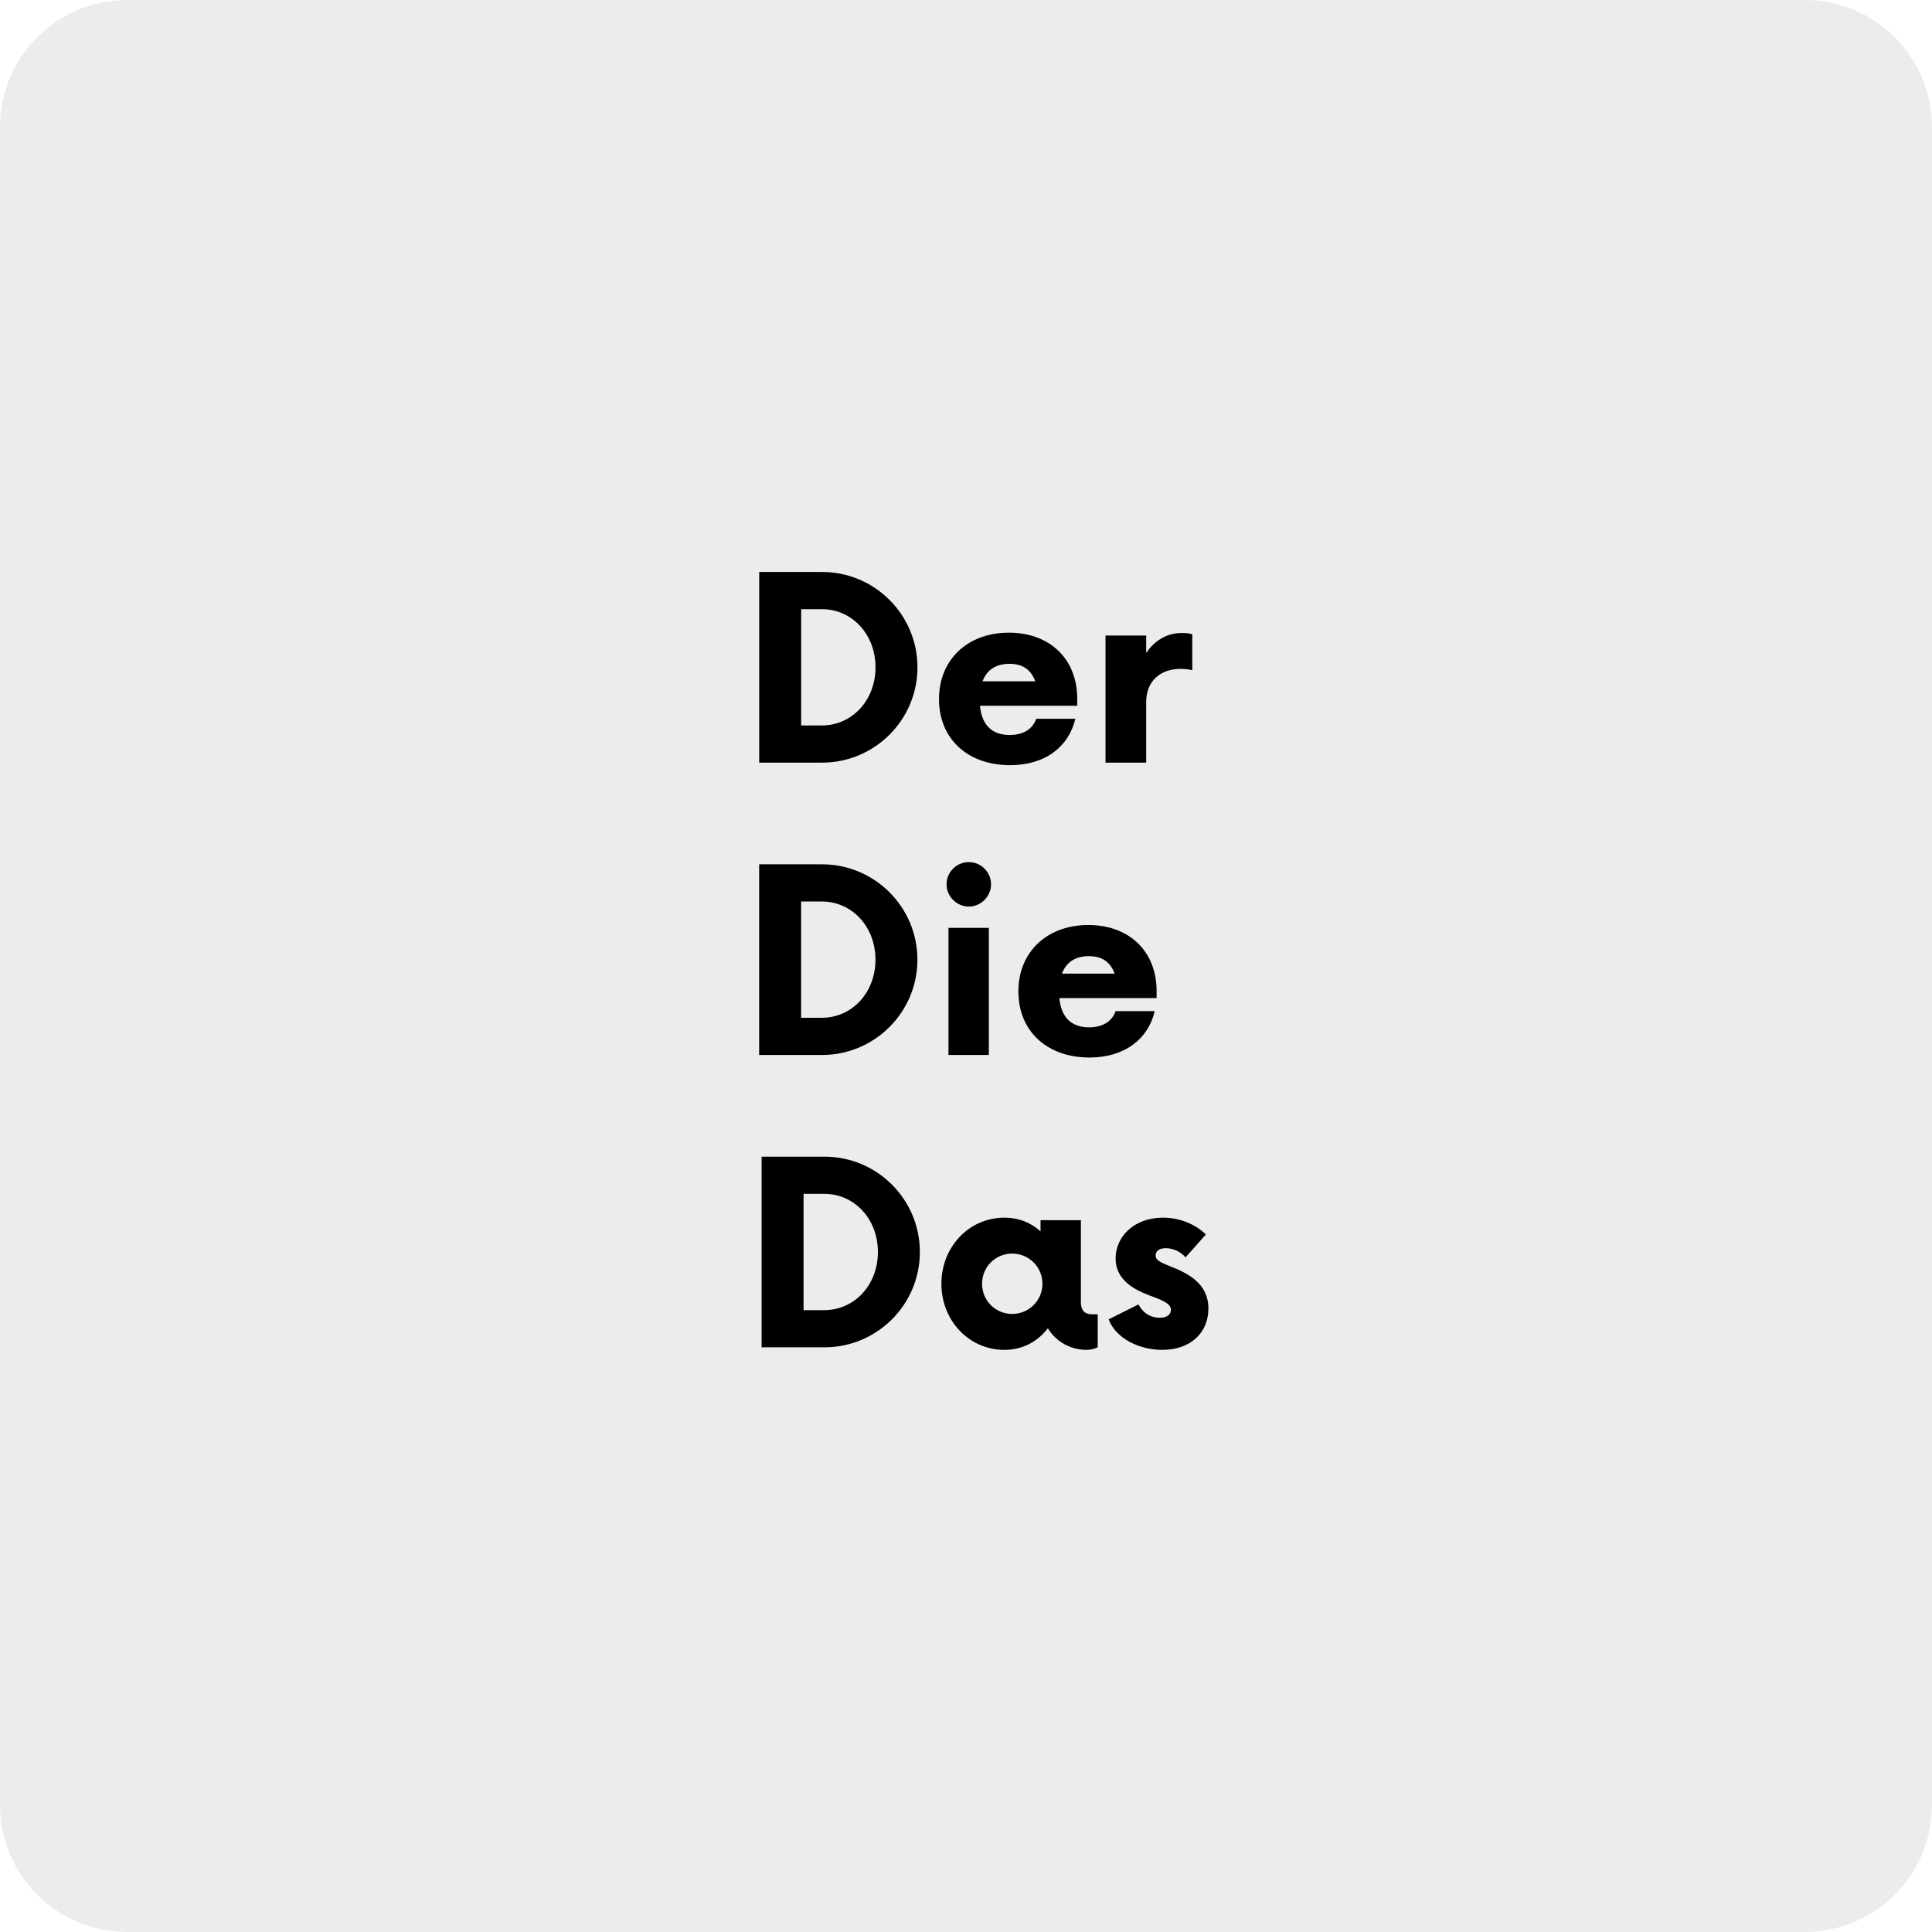
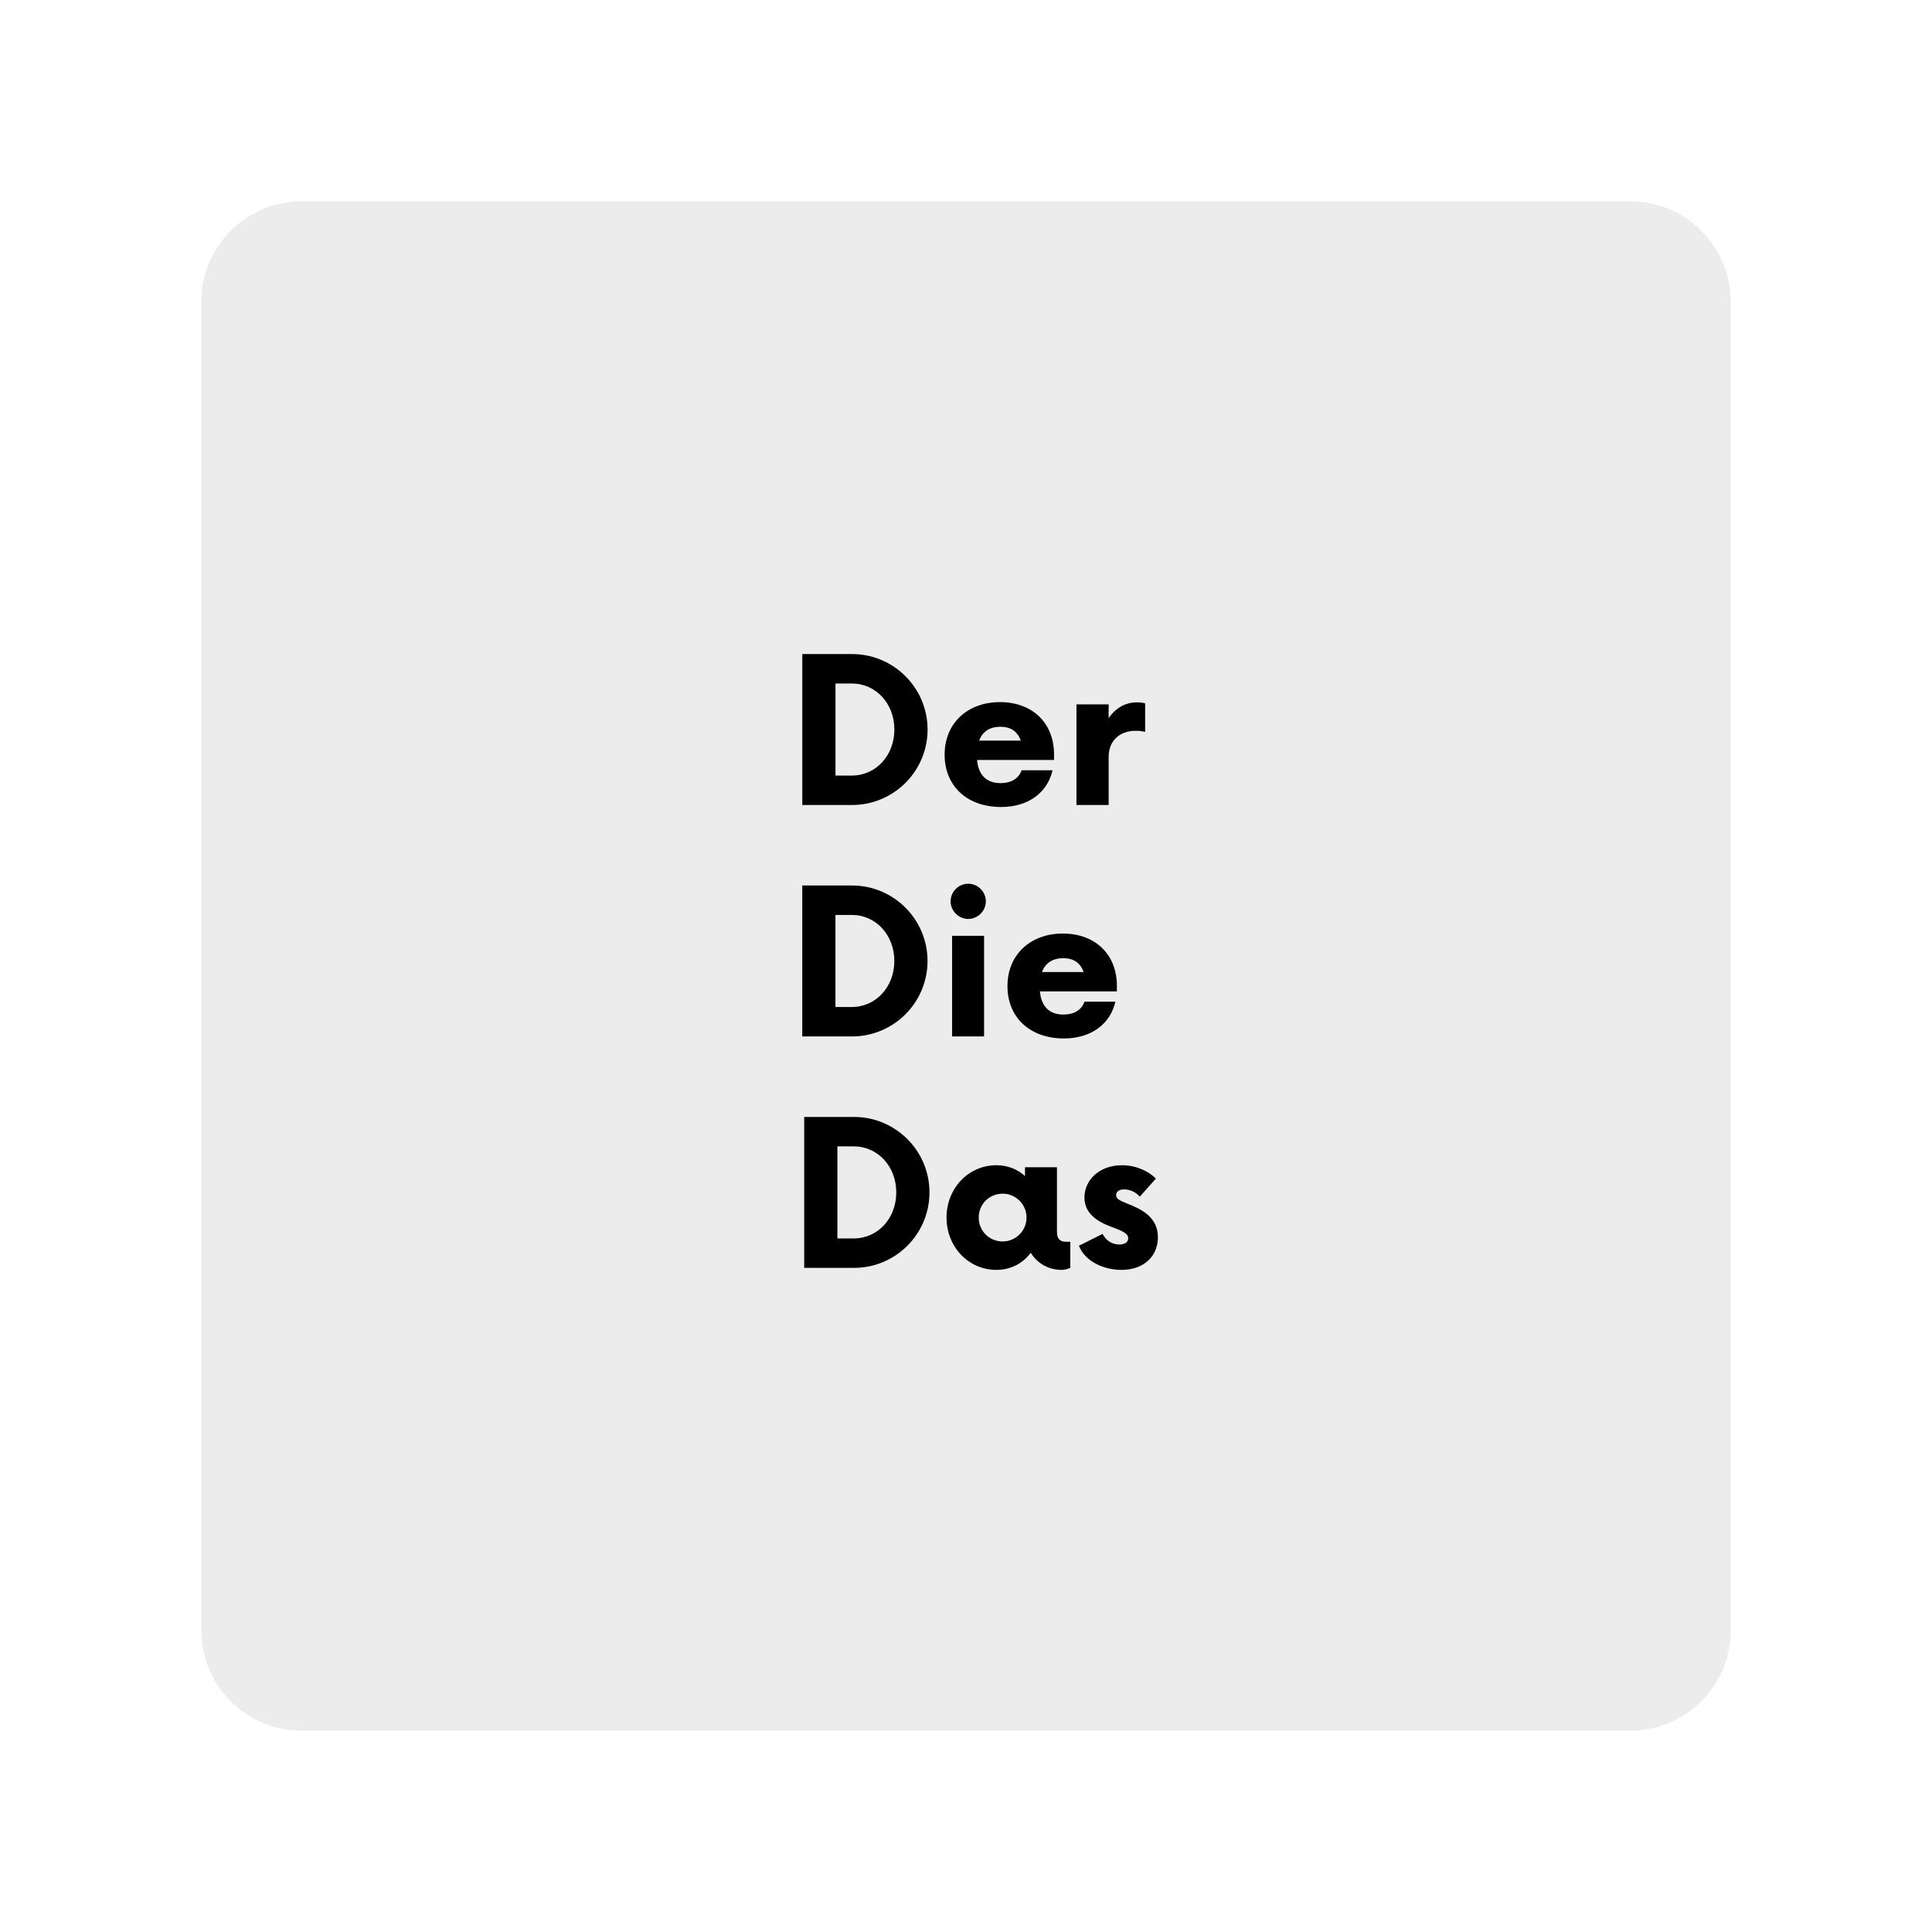
- <svg xmlns="http://www.w3.org/2000/svg" width="152" height="152" viewBox="0 0 152 152" fill="none">
-   <path d="M142 0H10C4.477 0 0 4.477 0 10V142C0 147.523 4.477 152 10 152H142C147.523 152 152 147.523 152 142V10C152 4.477 147.523 0 142 0Z" fill="#ECECEC" />
-   <path d="M59.731 60H64.681C68.806 60 72.181 56.65 72.181 52.5C72.181 48.35 68.806 45 64.681 45H59.731V60ZM63.031 57.075V47.925H64.656C67.031 47.925 68.881 49.9 68.881 52.5C68.881 55.1 67.031 57.075 64.656 57.075H63.031ZM84.75 54.975C84.75 51.85 82.6 49.775 79.375 49.775C76.15 49.775 73.875 51.875 73.875 55C73.875 58.125 76.125 60.2 79.475 60.2C82.25 60.2 84.1 58.725 84.6 56.55H81.525C81.25 57.35 80.525 57.825 79.425 57.825C77.975 57.825 77.225 56.95 77.1 55.525H84.75V54.975ZM79.425 52.225C80.5 52.225 81.125 52.725 81.45 53.6H77.3C77.625 52.75 78.3 52.225 79.425 52.225ZM92.977 49.8C91.802 49.8 90.827 50.4 90.177 51.375V50H86.977V60H90.177V55.225C90.177 53.575 91.302 52.625 92.877 52.625C93.252 52.625 93.577 52.675 93.802 52.725V49.9C93.577 49.825 93.277 49.8 92.977 49.8Z" fill="black" />
-   <path d="M59.92 106H64.87C68.995 106 72.37 102.65 72.37 98.5C72.37 94.35 68.995 91 64.87 91H59.92V106ZM63.22 103.075V93.925H64.845C67.22 93.925 69.07 95.9 69.07 98.5C69.07 101.1 67.22 103.075 64.845 103.075H63.22ZM85.914 103.4C85.489 103.4 85.039 103.25 85.039 102.425V96H81.864V96.875C81.114 96.2 80.164 95.8 79.014 95.8C76.239 95.8 74.064 98.1 74.064 101C74.064 103.9 76.239 106.2 79.014 106.2C80.464 106.2 81.639 105.55 82.439 104.5C83.064 105.525 84.164 106.2 85.514 106.2C85.839 106.2 86.139 106.1 86.364 106V103.4H85.914ZM79.639 103.375C78.314 103.375 77.264 102.325 77.264 101C77.264 99.675 78.314 98.625 79.639 98.625C80.939 98.625 82.014 99.675 82.014 101C82.014 102.325 80.939 103.375 79.639 103.375ZM91.446 106.2C93.696 106.2 95.071 104.825 95.071 102.95C95.071 100.95 93.421 100.15 91.996 99.6C91.271 99.3 90.921 99.15 90.921 98.775C90.921 98.45 91.171 98.2 91.721 98.2C92.371 98.2 92.971 98.55 93.271 98.925L94.871 97.125C94.121 96.375 92.896 95.8 91.496 95.8C89.221 95.8 87.771 97.3 87.771 99C87.771 101 89.771 101.675 90.921 102.1C91.821 102.45 92.121 102.7 92.121 103.05C92.121 103.45 91.771 103.675 91.246 103.675C90.721 103.675 90.021 103.475 89.571 102.625L87.221 103.8C87.821 105.35 89.671 106.2 91.446 106.2Z" fill="black" />
-   <path d="M59.727 83H64.677C68.802 83 72.177 79.65 72.177 75.5C72.177 71.35 68.802 68 64.677 68H59.727V83ZM63.027 80.075V70.925H64.652C67.027 70.925 68.877 72.9 68.877 75.5C68.877 78.1 67.027 80.075 64.652 80.075H63.027ZM76.221 71.325C77.171 71.325 77.971 70.525 77.971 69.575C77.971 68.6 77.171 67.825 76.221 67.825C75.271 67.825 74.471 68.6 74.471 69.575C74.471 70.525 75.271 71.325 76.221 71.325ZM74.621 83H77.796V73H74.621V83ZM90.996 77.975C90.996 74.85 88.846 72.775 85.621 72.775C82.396 72.775 80.121 74.875 80.121 78C80.121 81.125 82.371 83.2 85.721 83.2C88.496 83.2 90.346 81.725 90.846 79.55H87.771C87.496 80.35 86.771 80.825 85.671 80.825C84.221 80.825 83.471 79.95 83.346 78.525H90.996V77.975ZM85.671 75.225C86.746 75.225 87.371 75.725 87.696 76.6H83.546C83.871 75.75 84.546 75.225 85.671 75.225Z" fill="black" />
+ <svg xmlns="http://www.w3.org/2000/svg" width="192" height="192" viewBox="0 0 192 192" fill="none">
+   <path d="M162 20H30C24.477 20 20 24.477 20 30V162C20 167.523 24.477 172 30 172H162C167.523 172 172 167.523 172 162V30C172 24.477 167.523 20 162 20Z" fill="#ECECEC" />
+   <path d="M79.731 80H84.681C88.806 80 92.181 76.65 92.181 72.5C92.181 68.35 88.806 65 84.681 65H79.731V80ZM83.031 77.075V67.925H84.656C87.031 67.925 88.881 69.9 88.881 72.5C88.881 75.1 87.031 77.075 84.656 77.075H83.031ZM104.75 74.975C104.75 71.85 102.6 69.775 99.375 69.775C96.15 69.775 93.875 71.875 93.875 75C93.875 78.125 96.125 80.2 99.475 80.2C102.25 80.2 104.1 78.725 104.6 76.55H101.525C101.25 77.35 100.525 77.825 99.425 77.825C97.975 77.825 97.225 76.95 97.1 75.525H104.75V74.975ZM99.425 72.225C100.5 72.225 101.125 72.725 101.45 73.6H97.3C97.625 72.75 98.3 72.225 99.425 72.225ZM112.977 69.8C111.802 69.8 110.827 70.4 110.177 71.375V70H106.977V80H110.177V75.225C110.177 73.575 111.302 72.625 112.877 72.625C113.252 72.625 113.577 72.675 113.802 72.725V69.9C113.577 69.825 113.277 69.8 112.977 69.8Z" fill="black" />
+   <path d="M79.92 126H84.87C88.995 126 92.37 122.65 92.37 118.5C92.37 114.35 88.995 111 84.87 111H79.92V126ZM83.22 123.075V113.925H84.845C87.22 113.925 89.07 115.9 89.07 118.5C89.07 121.1 87.22 123.075 84.845 123.075H83.22ZM105.914 123.4C105.489 123.4 105.039 123.25 105.039 122.425V116H101.864V116.875C101.114 116.2 100.164 115.8 99.014 115.8C96.239 115.8 94.064 118.1 94.064 121C94.064 123.9 96.239 126.2 99.014 126.2C100.464 126.2 101.639 125.55 102.439 124.5C103.064 125.525 104.164 126.2 105.514 126.2C105.839 126.2 106.139 126.1 106.364 126V123.4H105.914ZM99.639 123.375C98.314 123.375 97.264 122.325 97.264 121C97.264 119.675 98.314 118.625 99.639 118.625C100.939 118.625 102.014 119.675 102.014 121C102.014 122.325 100.939 123.375 99.639 123.375ZM111.446 126.2C113.696 126.2 115.071 124.825 115.071 122.95C115.071 120.95 113.421 120.15 111.996 119.6C111.271 119.3 110.921 119.15 110.921 118.775C110.921 118.45 111.171 118.2 111.721 118.2C112.371 118.2 112.971 118.55 113.271 118.925L114.871 117.125C114.121 116.375 112.896 115.8 111.496 115.8C109.221 115.8 107.771 117.3 107.771 119C107.771 121 109.771 121.675 110.921 122.1C111.821 122.45 112.121 122.7 112.121 123.05C112.121 123.45 111.771 123.675 111.246 123.675C110.721 123.675 110.021 123.475 109.571 122.625L107.221 123.8C107.821 125.35 109.671 126.2 111.446 126.2Z" fill="black" />
+   <path d="M79.727 103H84.677C88.802 103 92.177 99.65 92.177 95.5C92.177 91.35 88.802 88 84.677 88H79.727V103ZM83.027 100.075V90.925H84.652C87.027 90.925 88.877 92.9 88.877 95.5C88.877 98.1 87.027 100.075 84.652 100.075H83.027ZM96.221 91.325C97.171 91.325 97.971 90.525 97.971 89.575C97.971 88.6 97.171 87.825 96.221 87.825C95.271 87.825 94.471 88.6 94.471 89.575C94.471 90.525 95.271 91.325 96.221 91.325ZM94.621 103H97.796V93H94.621V103ZM110.996 97.975C110.996 94.85 108.846 92.775 105.621 92.775C102.396 92.775 100.121 94.875 100.121 98C100.121 101.125 102.371 103.2 105.721 103.2C108.496 103.2 110.346 101.725 110.846 99.55H107.771C107.496 100.35 106.771 100.825 105.671 100.825C104.221 100.825 103.471 99.95 103.346 98.525H110.996V97.975ZM105.671 95.225C106.746 95.225 107.371 95.725 107.696 96.6H103.546C103.871 95.75 104.546 95.225 105.671 95.225Z" fill="black" />
</svg>
